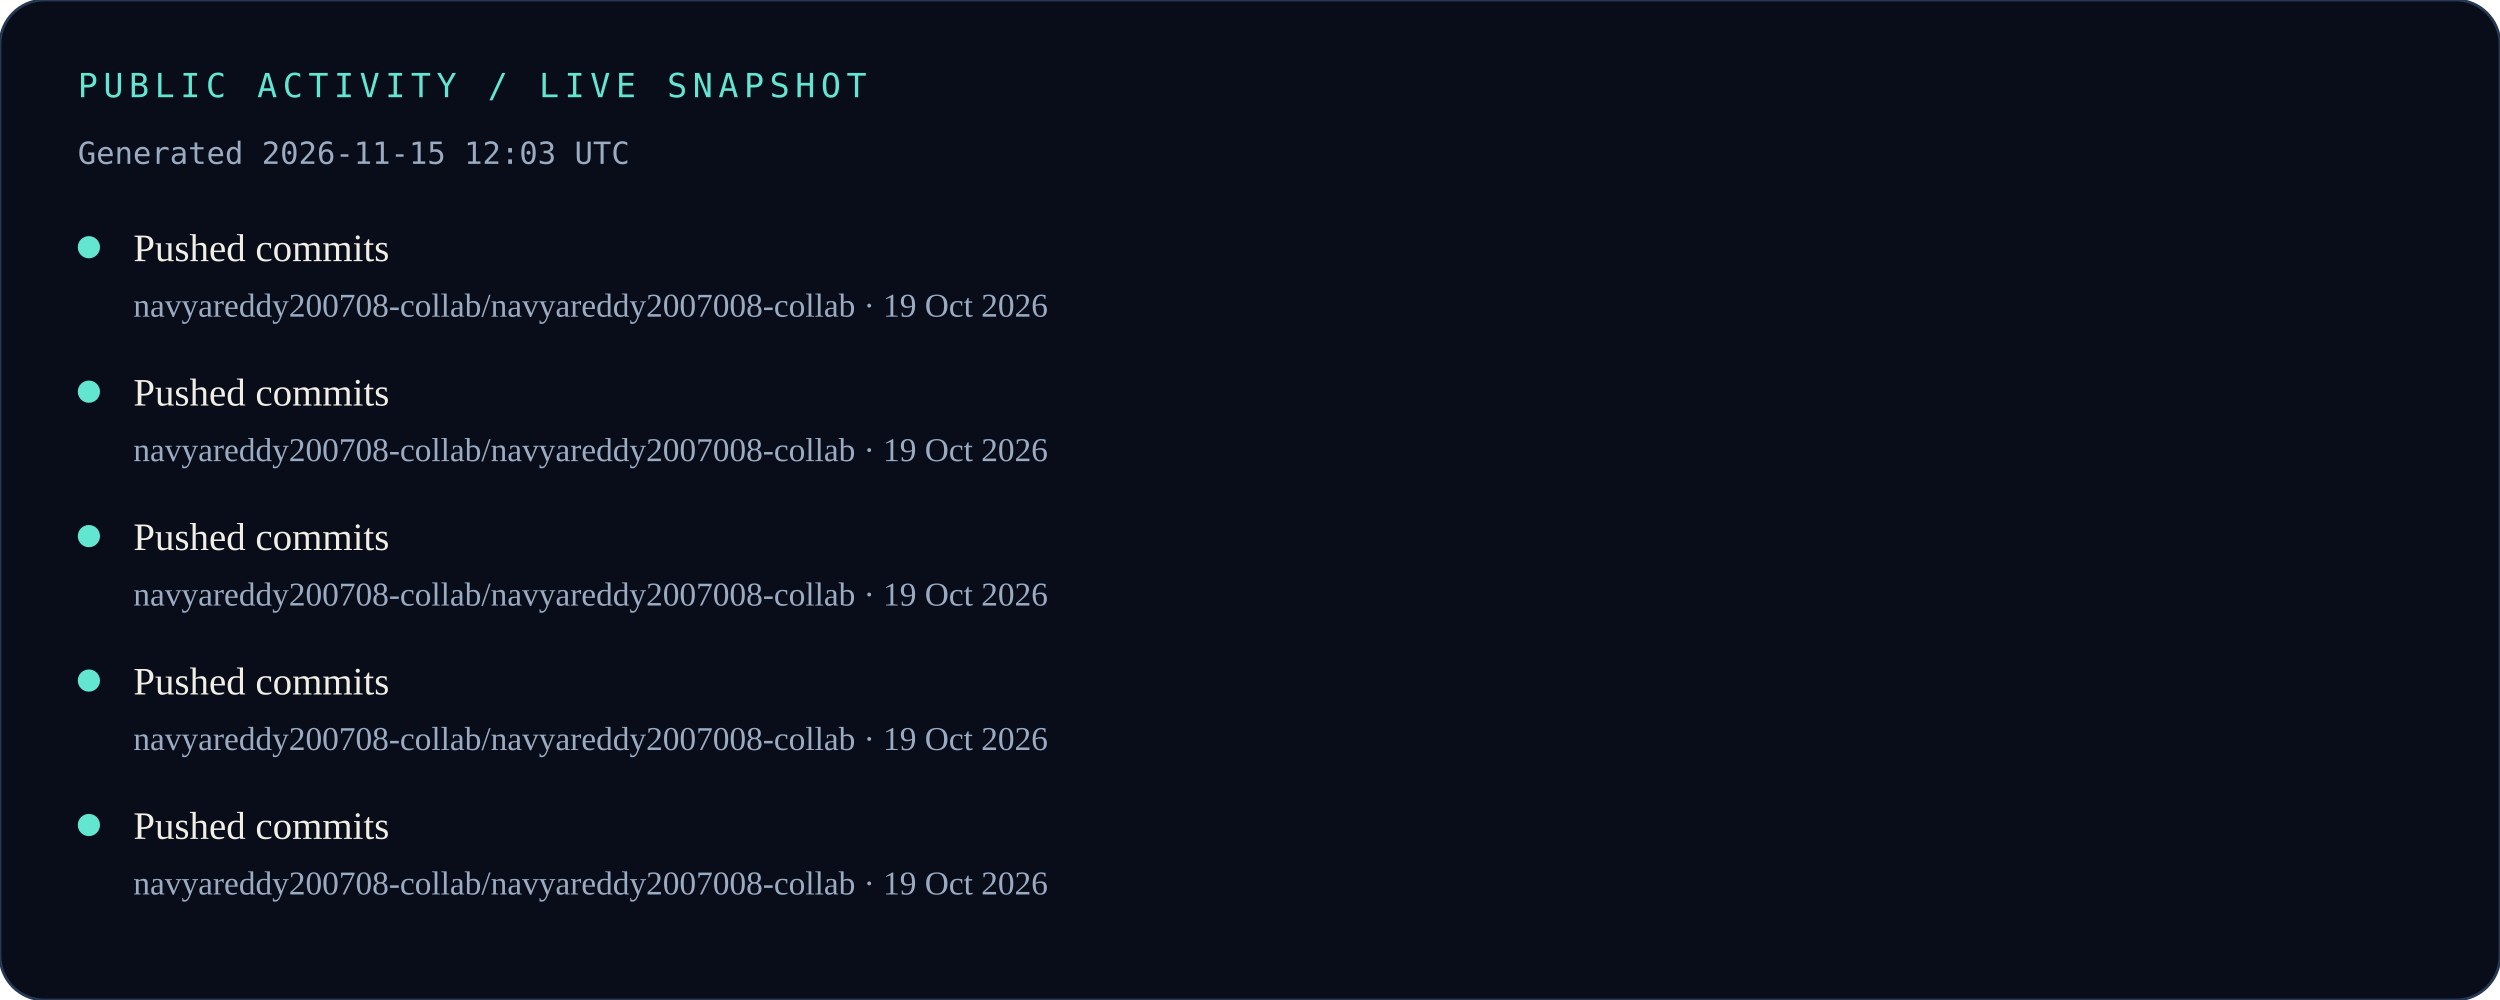
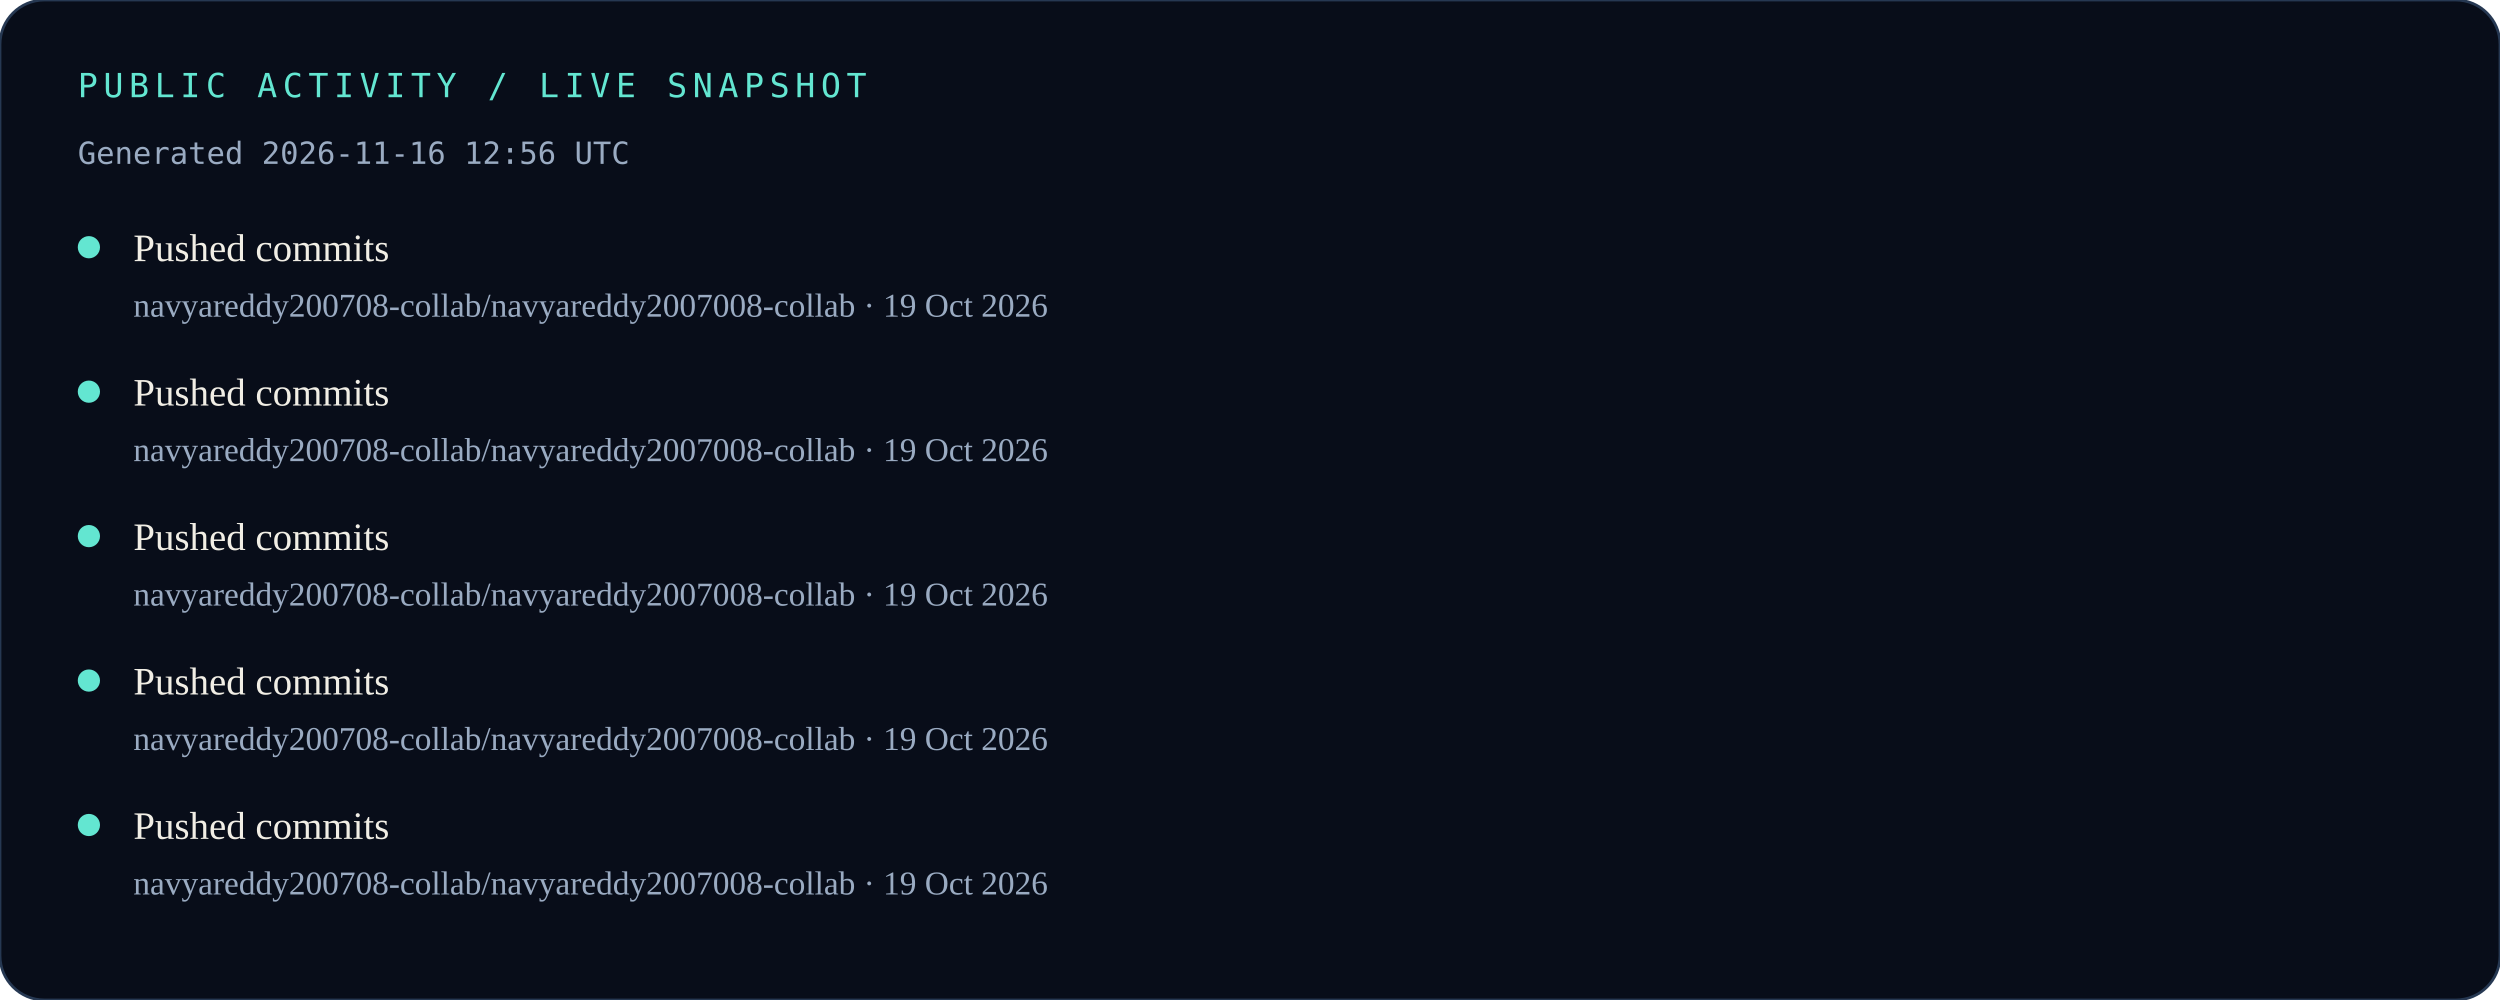
<svg xmlns="http://www.w3.org/2000/svg" width="900" height="360" viewBox="0 0 900 360" role="img" aria-labelledby="title desc">
  <rect width="900" height="360" rx="16" fill="#080D19" />
  <rect width="900" height="360" rx="16" fill="none" stroke="#263852" />
  <text x="28" y="35" fill="#63E6D1" font-family="monospace" font-size="12" letter-spacing="2">PUBLIC ACTIVITY / LIVE SNAPSHOT</text>
-   <text x="28" y="59" fill="#9AABC2" font-family="monospace" font-size="11">Generated 2026-11-15 12:03 UTC</text>
+   <text x="28" y="59" fill="#9AABC2" font-family="monospace" font-size="11">Generated 2026-11-16 12:56 UTC</text>
  <circle cx="32" cy="89" r="4" fill="#63E6D1" />
  <text x="48" y="94" fill="#F1EEE5" font-size="14">Pushed commits</text>
  <text x="48" y="114" fill="#9AABC2" font-size="12">navyareddy200708-collab/navyareddy2007008-collab · 19 Oct 2026</text>
  <circle cx="32" cy="141" r="4" fill="#63E6D1" />
  <text x="48" y="146" fill="#F1EEE5" font-size="14">Pushed commits</text>
  <text x="48" y="166" fill="#9AABC2" font-size="12">navyareddy200708-collab/navyareddy2007008-collab · 19 Oct 2026</text>
  <circle cx="32" cy="193" r="4" fill="#63E6D1" />
  <text x="48" y="198" fill="#F1EEE5" font-size="14">Pushed commits</text>
  <text x="48" y="218" fill="#9AABC2" font-size="12">navyareddy200708-collab/navyareddy2007008-collab · 19 Oct 2026</text>
  <circle cx="32" cy="245" r="4" fill="#63E6D1" />
  <text x="48" y="250" fill="#F1EEE5" font-size="14">Pushed commits</text>
  <text x="48" y="270" fill="#9AABC2" font-size="12">navyareddy200708-collab/navyareddy2007008-collab · 19 Oct 2026</text>
  <circle cx="32" cy="297" r="4" fill="#63E6D1" />
  <text x="48" y="302" fill="#F1EEE5" font-size="14">Pushed commits</text>
  <text x="48" y="322" fill="#9AABC2" font-size="12">navyareddy200708-collab/navyareddy2007008-collab · 19 Oct 2026</text>
</svg>
